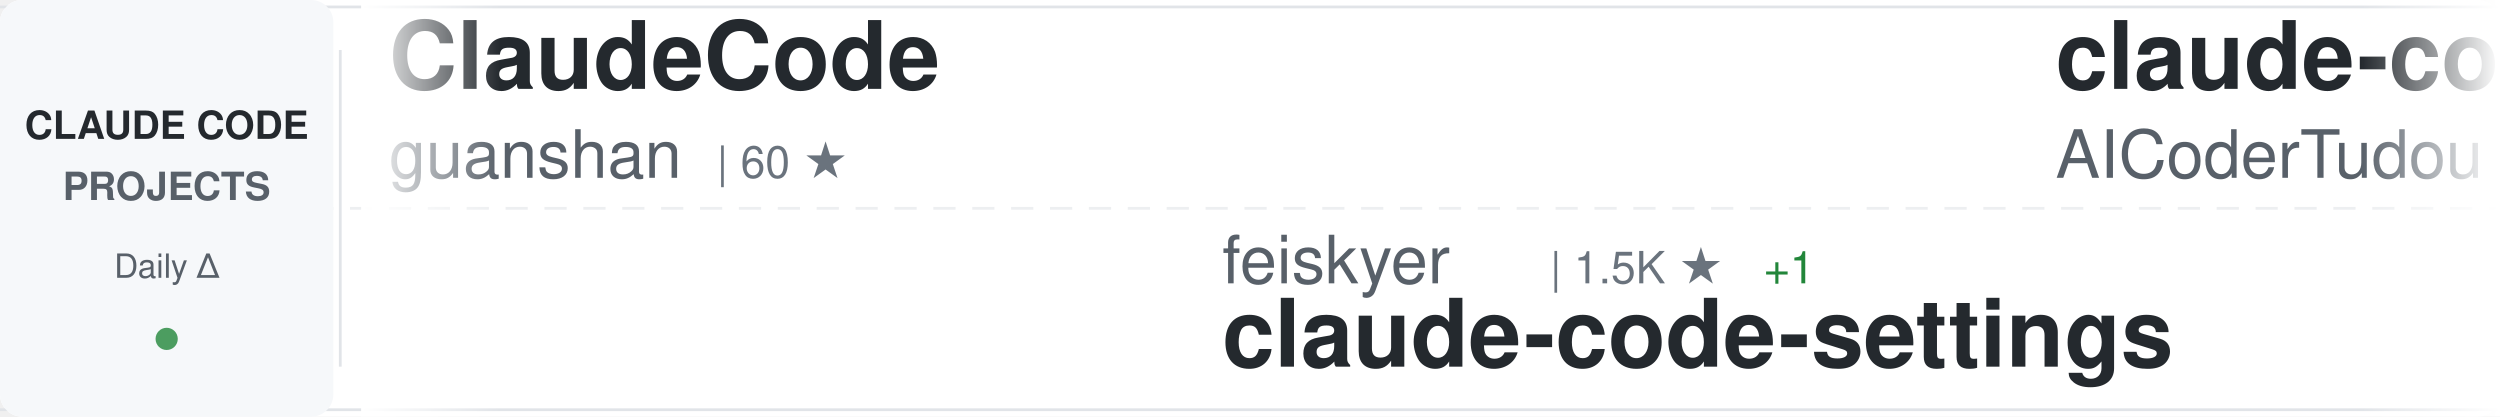
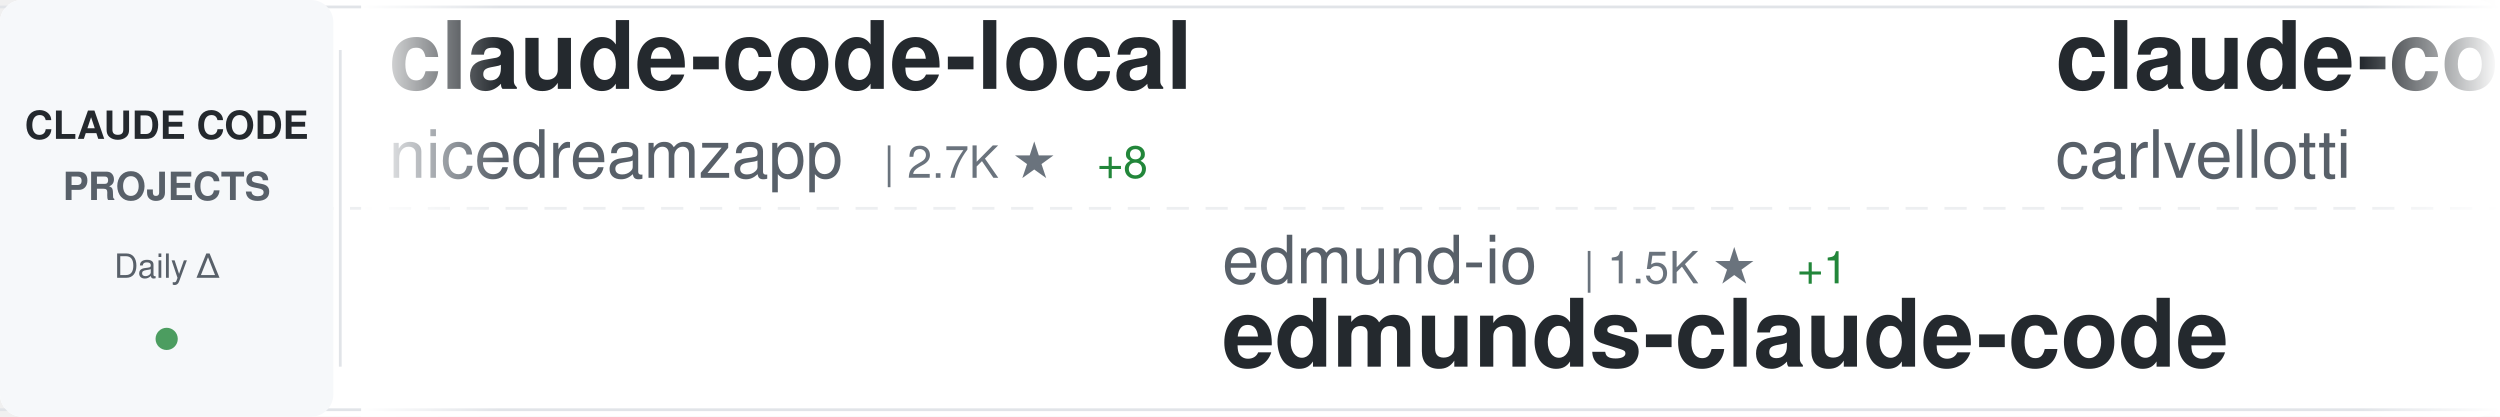
<svg xmlns="http://www.w3.org/2000/svg" width="900" height="150">
  <defs>
    <linearGradient id="awesomeLeftFade" x1="0%" y1="0%" x2="100%" y2="0%">
      <stop offset="0%" style="stop-color:#ffffff;stop-opacity:1" />
      <stop offset="100%" style="stop-color:#ffffff;stop-opacity:0" />
    </linearGradient>
    <linearGradient id="awesomeRightFade" x1="0%" y1="0%" x2="100%" y2="0%">
      <stop offset="0%" style="stop-color:#ffffff;stop-opacity:0" />
      <stop offset="100%" style="stop-color:#ffffff;stop-opacity:1" />
    </linearGradient>
  </defs>
  <rect width="900" height="150" fill="#ffffff" rx="8" />
  <rect x="0" y="2" width="900" height="1" fill="#e1e4e8" />
  <rect x="0" y="147" width="900" height="1" fill="#e1e4e8" />
  <line x1="0" y1="75" x2="900" y2="75" stroke="#e1e4e8" stroke-width="1" stroke-dasharray="8 6" opacity="0.6" />
  <rect x="0" y="0" width="120" height="150" fill="#f6f8fa" rx="8" />
  <text x="60" y="50" font-family="-apple-system, BlinkMacSystemFont, 'Segoe UI', Helvetica, Arial, sans-serif" font-size="14" font-weight="600" fill="#24292e" text-anchor="middle">CLAUDE CODE</text>
  <text x="60" y="72" font-family="-apple-system, BlinkMacSystemFont, 'Segoe UI', Helvetica, Arial, sans-serif" font-size="14" font-weight="600" fill="#586069" text-anchor="middle">PROJECTS</text>
  <text x="60" y="100" font-family="-apple-system, BlinkMacSystemFont, 'Segoe UI', Helvetica, Arial, sans-serif" font-size="12" font-weight="500" fill="#586069" text-anchor="middle">Daily Δ</text>
  <circle cx="60" cy="122" r="4" fill="#22863a" opacity="0.8" />
  <rect x="122" y="18" width="1" height="114" fill="#e1e4e8" />
  <clipPath id="awesomeTickerClip">
    <rect x="130" y="0" width="770" height="150" />
  </clipPath>
  <g clip-path="url(#awesomeTickerClip)">
    <g id="awesomeTickerItems">
      <animateTransform attributeName="transform" attributeType="XML" type="translate" from="0 0" to="-3000 0" dur="54s" repeatCount="indefinite" />
      <g transform="translate(0, 0)">
-         <text x="140" y="32" font-family="-apple-system, BlinkMacSystemFont, 'Segoe UI', Helvetica, Arial, sans-serif" font-size="34" font-weight="600" fill="#24292e">ClaudeCode</text>
-         <text x="140" y="64" font-family="-apple-system, BlinkMacSystemFont, 'Segoe UI', Helvetica, Arial, sans-serif" font-size="24" font-weight="400" fill="#586069">guanshan</text>
-         <text x="258" y="64" font-family="-apple-system, BlinkMacSystemFont, 'Segoe UI', Helvetica, Arial, sans-serif" font-size="16" font-weight="500" fill="#6a737d">| 60 ★</text>
+         <text x="140" y="32" font-family="-apple-system, BlinkMacSystemFont, 'Segoe UI', Helvetica, Arial, sans-serif" font-size="34" font-weight="600" fill="#24292e">claude-code-local</text>
+         <text x="140" y="64" font-family="-apple-system, BlinkMacSystemFont, 'Segoe UI', Helvetica, Arial, sans-serif" font-size="24" font-weight="400" fill="#586069">nicedreamzapp</text>
+         <text x="318" y="64" font-family="-apple-system, BlinkMacSystemFont, 'Segoe UI', Helvetica, Arial, sans-serif" font-size="16" font-weight="500" fill="#6a737d">| 2.7K ★</text>
+         <text x="395" y="64" font-family="-apple-system, BlinkMacSystemFont, 'Segoe UI', Helvetica, Arial, sans-serif" font-size="16" font-weight="500" fill="#22863a"> +8</text>
      </g>
      <g transform="translate(300, 0)">
-         <text x="140" y="102" font-family="-apple-system, BlinkMacSystemFont, 'Segoe UI', Helvetica, Arial, sans-serif" font-size="24" font-weight="400" fill="#586069">feiskyer</text>
-         <text x="258" y="102" font-family="-apple-system, BlinkMacSystemFont, 'Segoe UI', Helvetica, Arial, sans-serif" font-size="16" font-weight="500" fill="#6a737d">| 1.5K ★</text>
-         <text x="335" y="102" font-family="-apple-system, BlinkMacSystemFont, 'Segoe UI', Helvetica, Arial, sans-serif" font-size="16" font-weight="500" fill="#22863a"> +1</text>
-         <text x="140" y="132" font-family="-apple-system, BlinkMacSystemFont, 'Segoe UI', Helvetica, Arial, sans-serif" font-size="34" font-weight="600" fill="#24292e">claude-code-settings</text>
+         <text x="140" y="102" font-family="-apple-system, BlinkMacSystemFont, 'Segoe UI', Helvetica, Arial, sans-serif" font-size="24" font-weight="400" fill="#586069">edmund-io</text>
+         <text x="270" y="102" font-family="-apple-system, BlinkMacSystemFont, 'Segoe UI', Helvetica, Arial, sans-serif" font-size="16" font-weight="500" fill="#6a737d">| 1.5K ★</text>
+         <text x="347" y="102" font-family="-apple-system, BlinkMacSystemFont, 'Segoe UI', Helvetica, Arial, sans-serif" font-size="16" font-weight="500" fill="#22863a"> +1</text>
+         <text x="140" y="132" font-family="-apple-system, BlinkMacSystemFont, 'Segoe UI', Helvetica, Arial, sans-serif" font-size="34" font-weight="600" fill="#24292e">edmunds-claude-code</text>
      </g>
      <g transform="translate(600, 0)">
-         <text x="140" y="32" font-family="-apple-system, BlinkMacSystemFont, 'Segoe UI', Helvetica, Arial, sans-serif" font-size="34" font-weight="600" fill="#24292e">claude-code-tudou</text>
-         <text x="140" y="64" font-family="-apple-system, BlinkMacSystemFont, 'Segoe UI', Helvetica, Arial, sans-serif" font-size="24" font-weight="400" fill="#586069">AICoderTudou</text>
-         <text x="306" y="64" font-family="-apple-system, BlinkMacSystemFont, 'Segoe UI', Helvetica, Arial, sans-serif" font-size="16" font-weight="500" fill="#6a737d">| 500 ★</text>
+         <text x="140" y="32" font-family="-apple-system, BlinkMacSystemFont, 'Segoe UI', Helvetica, Arial, sans-serif" font-size="34" font-weight="600" fill="#24292e">claude-code-pm-course</text>
+         <text x="140" y="64" font-family="-apple-system, BlinkMacSystemFont, 'Segoe UI', Helvetica, Arial, sans-serif" font-size="24" font-weight="400" fill="#586069">carlvellotti</text>
+         <text x="306" y="64" font-family="-apple-system, BlinkMacSystemFont, 'Segoe UI', Helvetica, Arial, sans-serif" font-size="16" font-weight="500" fill="#6a737d">| 2.1K ★</text>
+         <text x="383" y="64" font-family="-apple-system, BlinkMacSystemFont, 'Segoe UI', Helvetica, Arial, sans-serif" font-size="16" font-weight="500" fill="#22863a"> +2</text>
      </g>
      <g transform="translate(900, 0)">
-         <text x="140" y="102" font-family="-apple-system, BlinkMacSystemFont, 'Segoe UI', Helvetica, Arial, sans-serif" font-size="24" font-weight="400" fill="#586069">Cranot</text>
-         <text x="234" y="102" font-family="-apple-system, BlinkMacSystemFont, 'Segoe UI', Helvetica, Arial, sans-serif" font-size="16" font-weight="500" fill="#6a737d">| 2.8K ★</text>
-         <text x="311" y="102" font-family="-apple-system, BlinkMacSystemFont, 'Segoe UI', Helvetica, Arial, sans-serif" font-size="16" font-weight="500" fill="#22863a"> +5</text>
-         <text x="140" y="132" font-family="-apple-system, BlinkMacSystemFont, 'Segoe UI', Helvetica, Arial, sans-serif" font-size="34" font-weight="600" fill="#24292e">claude-code-guide</text>
+         <text x="140" y="102" font-family="-apple-system, BlinkMacSystemFont, 'Segoe UI', Helvetica, Arial, sans-serif" font-size="24" font-weight="400" fill="#586069">AICoderTudou</text>
+         <text x="306" y="102" font-family="-apple-system, BlinkMacSystemFont, 'Segoe UI', Helvetica, Arial, sans-serif" font-size="16" font-weight="500" fill="#6a737d">| 500 ★</text>
+         <text x="140" y="132" font-family="-apple-system, BlinkMacSystemFont, 'Segoe UI', Helvetica, Arial, sans-serif" font-size="34" font-weight="600" fill="#24292e">claude-code-tudou</text>
      </g>
      <g transform="translate(1200, 0)">
-         <text x="140" y="32" font-family="-apple-system, BlinkMacSystemFont, 'Segoe UI', Helvetica, Arial, sans-serif" font-size="34" font-weight="600" fill="#24292e">skills</text>
-         <text x="140" y="64" font-family="-apple-system, BlinkMacSystemFont, 'Segoe UI', Helvetica, Arial, sans-serif" font-size="24" font-weight="400" fill="#586069">anthropics</text>
-         <text x="282" y="64" font-family="-apple-system, BlinkMacSystemFont, 'Segoe UI', Helvetica, Arial, sans-serif" font-size="16" font-weight="500" fill="#6a737d">| 149.2K ★</text>
-         <text x="377" y="64" font-family="-apple-system, BlinkMacSystemFont, 'Segoe UI', Helvetica, Arial, sans-serif" font-size="16" font-weight="500" fill="#22863a"> +476</text>
+         <text x="140" y="32" font-family="-apple-system, BlinkMacSystemFont, 'Segoe UI', Helvetica, Arial, sans-serif" font-size="34" font-weight="600" fill="#24292e">Claude-code</text>
+         <text x="140" y="64" font-family="-apple-system, BlinkMacSystemFont, 'Segoe UI', Helvetica, Arial, sans-serif" font-size="24" font-weight="400" fill="#586069">fazxes</text>
+         <text x="234" y="64" font-family="-apple-system, BlinkMacSystemFont, 'Segoe UI', Helvetica, Arial, sans-serif" font-size="16" font-weight="500" fill="#6a737d">| 221 ★</text>
      </g>
      <g transform="translate(1500, 0)">
-         <text x="140" y="102" font-family="-apple-system, BlinkMacSystemFont, 'Segoe UI', Helvetica, Arial, sans-serif" font-size="24" font-weight="400" fill="#586069">SeemSeam</text>
-         <text x="258" y="102" font-family="-apple-system, BlinkMacSystemFont, 'Segoe UI', Helvetica, Arial, sans-serif" font-size="16" font-weight="500" fill="#6a737d">| 2.9K ★</text>
-         <text x="335" y="102" font-family="-apple-system, BlinkMacSystemFont, 'Segoe UI', Helvetica, Arial, sans-serif" font-size="16" font-weight="500" fill="#22863a"> +10</text>
-         <text x="140" y="132" font-family="-apple-system, BlinkMacSystemFont, 'Segoe UI', Helvetica, Arial, sans-serif" font-size="34" font-weight="600" fill="#24292e">claude_codex_bridge</text>
+         <text x="140" y="102" font-family="-apple-system, BlinkMacSystemFont, 'Segoe UI', Helvetica, Arial, sans-serif" font-size="24" font-weight="400" fill="#586069">sickn33</text>
+         <text x="246" y="102" font-family="-apple-system, BlinkMacSystemFont, 'Segoe UI', Helvetica, Arial, sans-serif" font-size="16" font-weight="500" fill="#6a737d">| 40.3K ★</text>
+         <text x="332" y="102" font-family="-apple-system, BlinkMacSystemFont, 'Segoe UI', Helvetica, Arial, sans-serif" font-size="16" font-weight="500" fill="#22863a"> +137</text>
+         <text x="140" y="132" font-family="-apple-system, BlinkMacSystemFont, 'Segoe UI', Helvetica, Arial, sans-serif" font-size="34" font-weight="600" fill="#24292e">antigravity-awesome-skil...</text>
      </g>
      <g transform="translate(1800, 0)">
-         <text x="140" y="32" font-family="-apple-system, BlinkMacSystemFont, 'Segoe UI', Helvetica, Arial, sans-serif" font-size="34" font-weight="600" fill="#24292e">claude-code-source</text>
-         <text x="140" y="64" font-family="-apple-system, BlinkMacSystemFont, 'Segoe UI', Helvetica, Arial, sans-serif" font-size="24" font-weight="400" fill="#586069">JrCx7scC</text>
-         <text x="258" y="64" font-family="-apple-system, BlinkMacSystemFont, 'Segoe UI', Helvetica, Arial, sans-serif" font-size="16" font-weight="500" fill="#6a737d">| 370 ★</text>
+         <text x="140" y="32" font-family="-apple-system, BlinkMacSystemFont, 'Segoe UI', Helvetica, Arial, sans-serif" font-size="34" font-weight="600" fill="#24292e">claude-coder</text>
+         <text x="140" y="64" font-family="-apple-system, BlinkMacSystemFont, 'Segoe UI', Helvetica, Arial, sans-serif" font-size="24" font-weight="400" fill="#586069">kodu-ai</text>
+         <text x="246" y="64" font-family="-apple-system, BlinkMacSystemFont, 'Segoe UI', Helvetica, Arial, sans-serif" font-size="16" font-weight="500" fill="#6a737d">| 5.3K ★</text>
      </g>
      <g transform="translate(2100, 0)">
-         <text x="140" y="102" font-family="-apple-system, BlinkMacSystemFont, 'Segoe UI', Helvetica, Arial, sans-serif" font-size="24" font-weight="400" fill="#586069">nicedreamzapp</text>
-         <text x="318" y="102" font-family="-apple-system, BlinkMacSystemFont, 'Segoe UI', Helvetica, Arial, sans-serif" font-size="16" font-weight="500" fill="#6a737d">| 2.7K ★</text>
-         <text x="395" y="102" font-family="-apple-system, BlinkMacSystemFont, 'Segoe UI', Helvetica, Arial, sans-serif" font-size="16" font-weight="500" fill="#22863a"> +6</text>
-         <text x="140" y="132" font-family="-apple-system, BlinkMacSystemFont, 'Segoe UI', Helvetica, Arial, sans-serif" font-size="34" font-weight="600" fill="#24292e">claude-code-local</text>
+         <text x="140" y="102" font-family="-apple-system, BlinkMacSystemFont, 'Segoe UI', Helvetica, Arial, sans-serif" font-size="24" font-weight="400" fill="#586069">repowise-dev</text>
+         <text x="306" y="102" font-family="-apple-system, BlinkMacSystemFont, 'Segoe UI', Helvetica, Arial, sans-serif" font-size="16" font-weight="500" fill="#6a737d">| 1.1K ★</text>
+         <text x="383" y="102" font-family="-apple-system, BlinkMacSystemFont, 'Segoe UI', Helvetica, Arial, sans-serif" font-size="16" font-weight="500" fill="#22863a"> +1</text>
+         <text x="140" y="132" font-family="-apple-system, BlinkMacSystemFont, 'Segoe UI', Helvetica, Arial, sans-serif" font-size="34" font-weight="600" fill="#24292e">claude-code-prompts</text>
      </g>
      <g transform="translate(2400, 0)">
-         <text x="140" y="32" font-family="-apple-system, BlinkMacSystemFont, 'Segoe UI', Helvetica, Arial, sans-serif" font-size="34" font-weight="600" fill="#24292e">claude-code-tips</text>
-         <text x="140" y="64" font-family="-apple-system, BlinkMacSystemFont, 'Segoe UI', Helvetica, Arial, sans-serif" font-size="24" font-weight="400" fill="#586069">ykdojo</text>
-         <text x="234" y="64" font-family="-apple-system, BlinkMacSystemFont, 'Segoe UI', Helvetica, Arial, sans-serif" font-size="16" font-weight="500" fill="#6a737d">| 8.7K ★</text>
-         <text x="311" y="64" font-family="-apple-system, BlinkMacSystemFont, 'Segoe UI', Helvetica, Arial, sans-serif" font-size="16" font-weight="500" fill="#22863a"> +14</text>
+         <text x="140" y="32" font-family="-apple-system, BlinkMacSystemFont, 'Segoe UI', Helvetica, Arial, sans-serif" font-size="34" font-weight="600" fill="#24292e">claude-code-book</text>
+         <text x="140" y="64" font-family="-apple-system, BlinkMacSystemFont, 'Segoe UI', Helvetica, Arial, sans-serif" font-size="24" font-weight="400" fill="#586069">lintsinghua</text>
+         <text x="294" y="64" font-family="-apple-system, BlinkMacSystemFont, 'Segoe UI', Helvetica, Arial, sans-serif" font-size="16" font-weight="500" fill="#6a737d">| 3.6K ★</text>
+         <text x="371" y="64" font-family="-apple-system, BlinkMacSystemFont, 'Segoe UI', Helvetica, Arial, sans-serif" font-size="16" font-weight="500" fill="#22863a"> +15</text>
      </g>
      <g transform="translate(2700, 0)">
-         <text x="140" y="102" font-family="-apple-system, BlinkMacSystemFont, 'Segoe UI', Helvetica, Arial, sans-serif" font-size="24" font-weight="400" fill="#586069">router-for-me</text>
-         <text x="318" y="102" font-family="-apple-system, BlinkMacSystemFont, 'Segoe UI', Helvetica, Arial, sans-serif" font-size="16" font-weight="500" fill="#6a737d">| 37.2K ★</text>
-         <text x="404" y="102" font-family="-apple-system, BlinkMacSystemFont, 'Segoe UI', Helvetica, Arial, sans-serif" font-size="16" font-weight="500" fill="#22863a"> +130</text>
-         <text x="140" y="132" font-family="-apple-system, BlinkMacSystemFont, 'Segoe UI', Helvetica, Arial, sans-serif" font-size="34" font-weight="600" fill="#24292e">CLIProxyAPI</text>
+         <text x="140" y="102" font-family="-apple-system, BlinkMacSystemFont, 'Segoe UI', Helvetica, Arial, sans-serif" font-size="24" font-weight="400" fill="#586069">ChinaSiro</text>
+         <text x="270" y="102" font-family="-apple-system, BlinkMacSystemFont, 'Segoe UI', Helvetica, Arial, sans-serif" font-size="16" font-weight="500" fill="#6a737d">| 9.4K ★</text>
+         <text x="347" y="102" font-family="-apple-system, BlinkMacSystemFont, 'Segoe UI', Helvetica, Arial, sans-serif" font-size="16" font-weight="500" fill="#22863a"> +10</text>
+         <text x="140" y="132" font-family="-apple-system, BlinkMacSystemFont, 'Segoe UI', Helvetica, Arial, sans-serif" font-size="34" font-weight="600" fill="#24292e">claude-code-sourcemap</text>
      </g>
      <g transform="translate(3000, 0)">
-         <text x="140" y="32" font-family="-apple-system, BlinkMacSystemFont, 'Segoe UI', Helvetica, Arial, sans-serif" font-size="34" font-weight="600" fill="#24292e">ClaudeCode</text>
-         <text x="140" y="64" font-family="-apple-system, BlinkMacSystemFont, 'Segoe UI', Helvetica, Arial, sans-serif" font-size="24" font-weight="400" fill="#586069">guanshan</text>
-         <text x="258" y="64" font-family="-apple-system, BlinkMacSystemFont, 'Segoe UI', Helvetica, Arial, sans-serif" font-size="16" font-weight="500" fill="#6a737d">| 60 ★</text>
+         <text x="140" y="32" font-family="-apple-system, BlinkMacSystemFont, 'Segoe UI', Helvetica, Arial, sans-serif" font-size="34" font-weight="600" fill="#24292e">claude-code-local</text>
+         <text x="140" y="64" font-family="-apple-system, BlinkMacSystemFont, 'Segoe UI', Helvetica, Arial, sans-serif" font-size="24" font-weight="400" fill="#586069">nicedreamzapp</text>
+         <text x="318" y="64" font-family="-apple-system, BlinkMacSystemFont, 'Segoe UI', Helvetica, Arial, sans-serif" font-size="16" font-weight="500" fill="#6a737d">| 2.7K ★</text>
+         <text x="395" y="64" font-family="-apple-system, BlinkMacSystemFont, 'Segoe UI', Helvetica, Arial, sans-serif" font-size="16" font-weight="500" fill="#22863a"> +8</text>
      </g>
      <g transform="translate(3300, 0)">
-         <text x="140" y="102" font-family="-apple-system, BlinkMacSystemFont, 'Segoe UI', Helvetica, Arial, sans-serif" font-size="24" font-weight="400" fill="#586069">feiskyer</text>
-         <text x="258" y="102" font-family="-apple-system, BlinkMacSystemFont, 'Segoe UI', Helvetica, Arial, sans-serif" font-size="16" font-weight="500" fill="#6a737d">| 1.5K ★</text>
-         <text x="335" y="102" font-family="-apple-system, BlinkMacSystemFont, 'Segoe UI', Helvetica, Arial, sans-serif" font-size="16" font-weight="500" fill="#22863a"> +1</text>
-         <text x="140" y="132" font-family="-apple-system, BlinkMacSystemFont, 'Segoe UI', Helvetica, Arial, sans-serif" font-size="34" font-weight="600" fill="#24292e">claude-code-settings</text>
+         <text x="140" y="102" font-family="-apple-system, BlinkMacSystemFont, 'Segoe UI', Helvetica, Arial, sans-serif" font-size="24" font-weight="400" fill="#586069">edmund-io</text>
+         <text x="270" y="102" font-family="-apple-system, BlinkMacSystemFont, 'Segoe UI', Helvetica, Arial, sans-serif" font-size="16" font-weight="500" fill="#6a737d">| 1.5K ★</text>
+         <text x="347" y="102" font-family="-apple-system, BlinkMacSystemFont, 'Segoe UI', Helvetica, Arial, sans-serif" font-size="16" font-weight="500" fill="#22863a"> +1</text>
+         <text x="140" y="132" font-family="-apple-system, BlinkMacSystemFont, 'Segoe UI', Helvetica, Arial, sans-serif" font-size="34" font-weight="600" fill="#24292e">edmunds-claude-code</text>
      </g>
      <g transform="translate(3600, 0)">
-         <text x="140" y="32" font-family="-apple-system, BlinkMacSystemFont, 'Segoe UI', Helvetica, Arial, sans-serif" font-size="34" font-weight="600" fill="#24292e">claude-code-tudou</text>
-         <text x="140" y="64" font-family="-apple-system, BlinkMacSystemFont, 'Segoe UI', Helvetica, Arial, sans-serif" font-size="24" font-weight="400" fill="#586069">AICoderTudou</text>
-         <text x="306" y="64" font-family="-apple-system, BlinkMacSystemFont, 'Segoe UI', Helvetica, Arial, sans-serif" font-size="16" font-weight="500" fill="#6a737d">| 500 ★</text>
+         <text x="140" y="32" font-family="-apple-system, BlinkMacSystemFont, 'Segoe UI', Helvetica, Arial, sans-serif" font-size="34" font-weight="600" fill="#24292e">claude-code-pm-course</text>
+         <text x="140" y="64" font-family="-apple-system, BlinkMacSystemFont, 'Segoe UI', Helvetica, Arial, sans-serif" font-size="24" font-weight="400" fill="#586069">carlvellotti</text>
+         <text x="306" y="64" font-family="-apple-system, BlinkMacSystemFont, 'Segoe UI', Helvetica, Arial, sans-serif" font-size="16" font-weight="500" fill="#6a737d">| 2.1K ★</text>
+         <text x="383" y="64" font-family="-apple-system, BlinkMacSystemFont, 'Segoe UI', Helvetica, Arial, sans-serif" font-size="16" font-weight="500" fill="#22863a"> +2</text>
      </g>
      <g transform="translate(3900, 0)">
-         <text x="140" y="102" font-family="-apple-system, BlinkMacSystemFont, 'Segoe UI', Helvetica, Arial, sans-serif" font-size="24" font-weight="400" fill="#586069">Cranot</text>
-         <text x="234" y="102" font-family="-apple-system, BlinkMacSystemFont, 'Segoe UI', Helvetica, Arial, sans-serif" font-size="16" font-weight="500" fill="#6a737d">| 2.8K ★</text>
-         <text x="311" y="102" font-family="-apple-system, BlinkMacSystemFont, 'Segoe UI', Helvetica, Arial, sans-serif" font-size="16" font-weight="500" fill="#22863a"> +5</text>
-         <text x="140" y="132" font-family="-apple-system, BlinkMacSystemFont, 'Segoe UI', Helvetica, Arial, sans-serif" font-size="34" font-weight="600" fill="#24292e">claude-code-guide</text>
+         <text x="140" y="102" font-family="-apple-system, BlinkMacSystemFont, 'Segoe UI', Helvetica, Arial, sans-serif" font-size="24" font-weight="400" fill="#586069">AICoderTudou</text>
+         <text x="306" y="102" font-family="-apple-system, BlinkMacSystemFont, 'Segoe UI', Helvetica, Arial, sans-serif" font-size="16" font-weight="500" fill="#6a737d">| 500 ★</text>
+         <text x="140" y="132" font-family="-apple-system, BlinkMacSystemFont, 'Segoe UI', Helvetica, Arial, sans-serif" font-size="34" font-weight="600" fill="#24292e">claude-code-tudou</text>
      </g>
    </g>
  </g>
  <rect x="130" y="0" width="50" height="150" fill="url(#awesomeLeftFade)" />
  <rect x="850" y="0" width="50" height="150" fill="url(#awesomeRightFade)" />
</svg>
